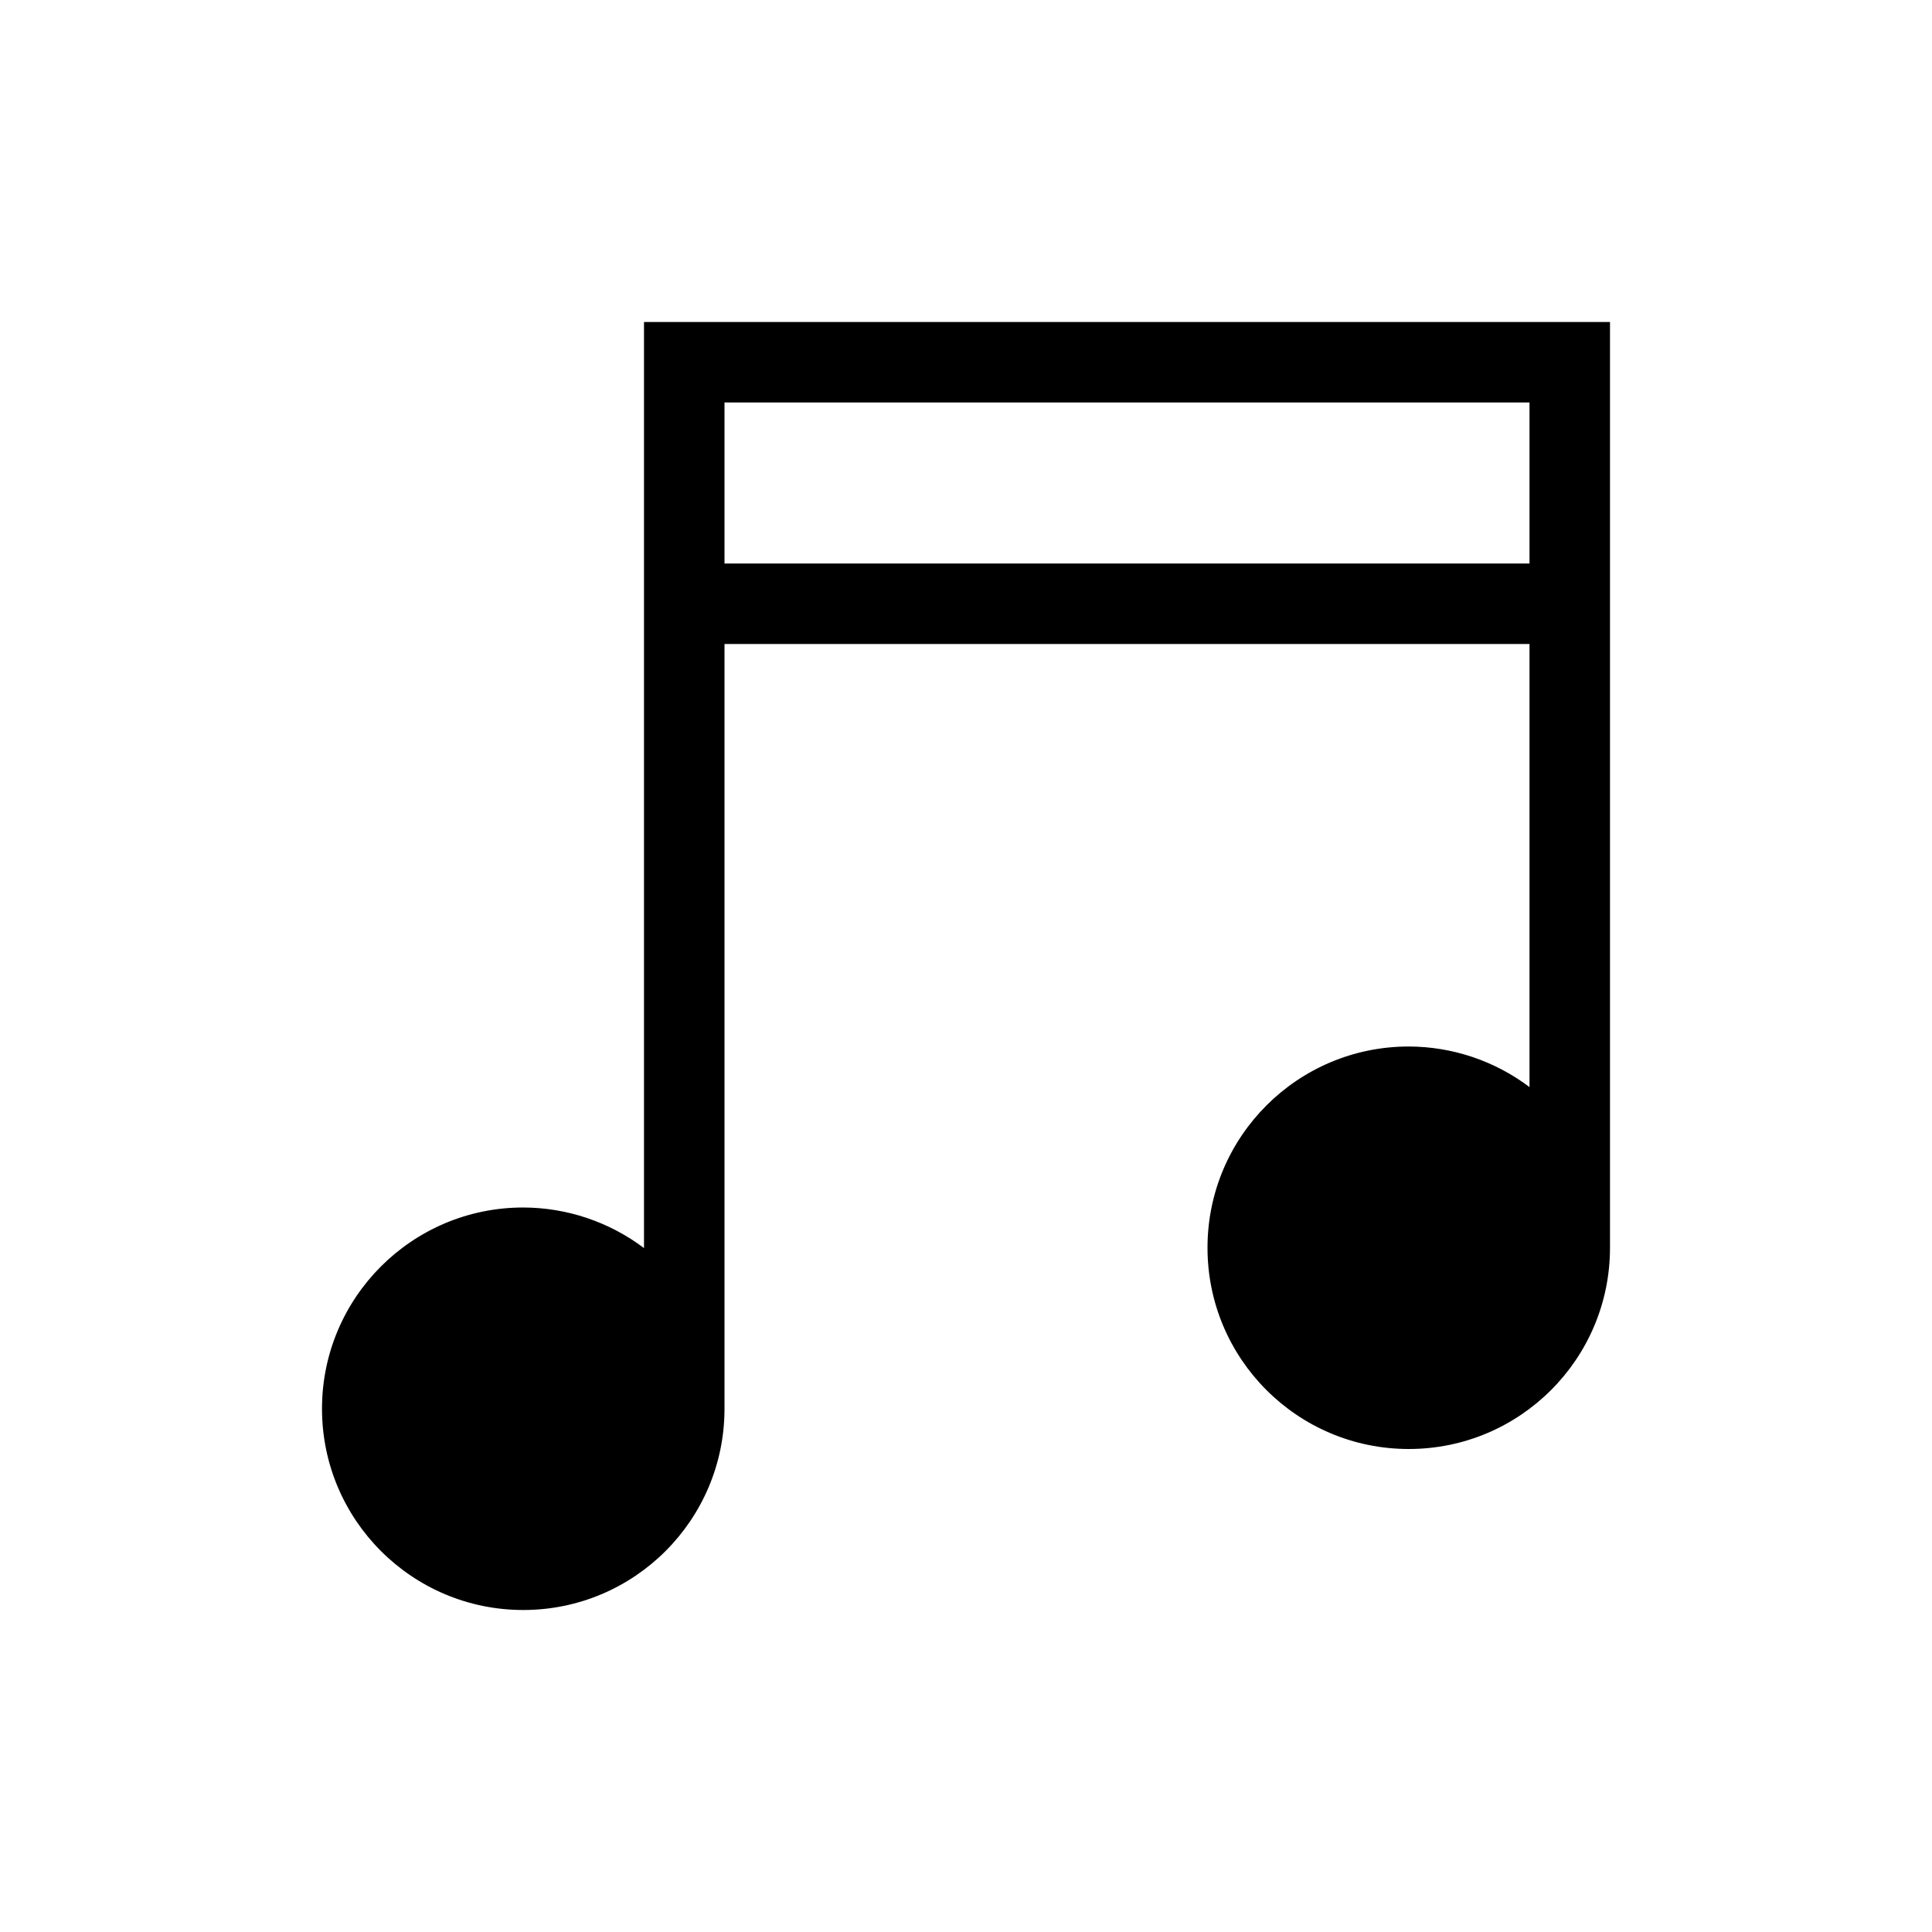
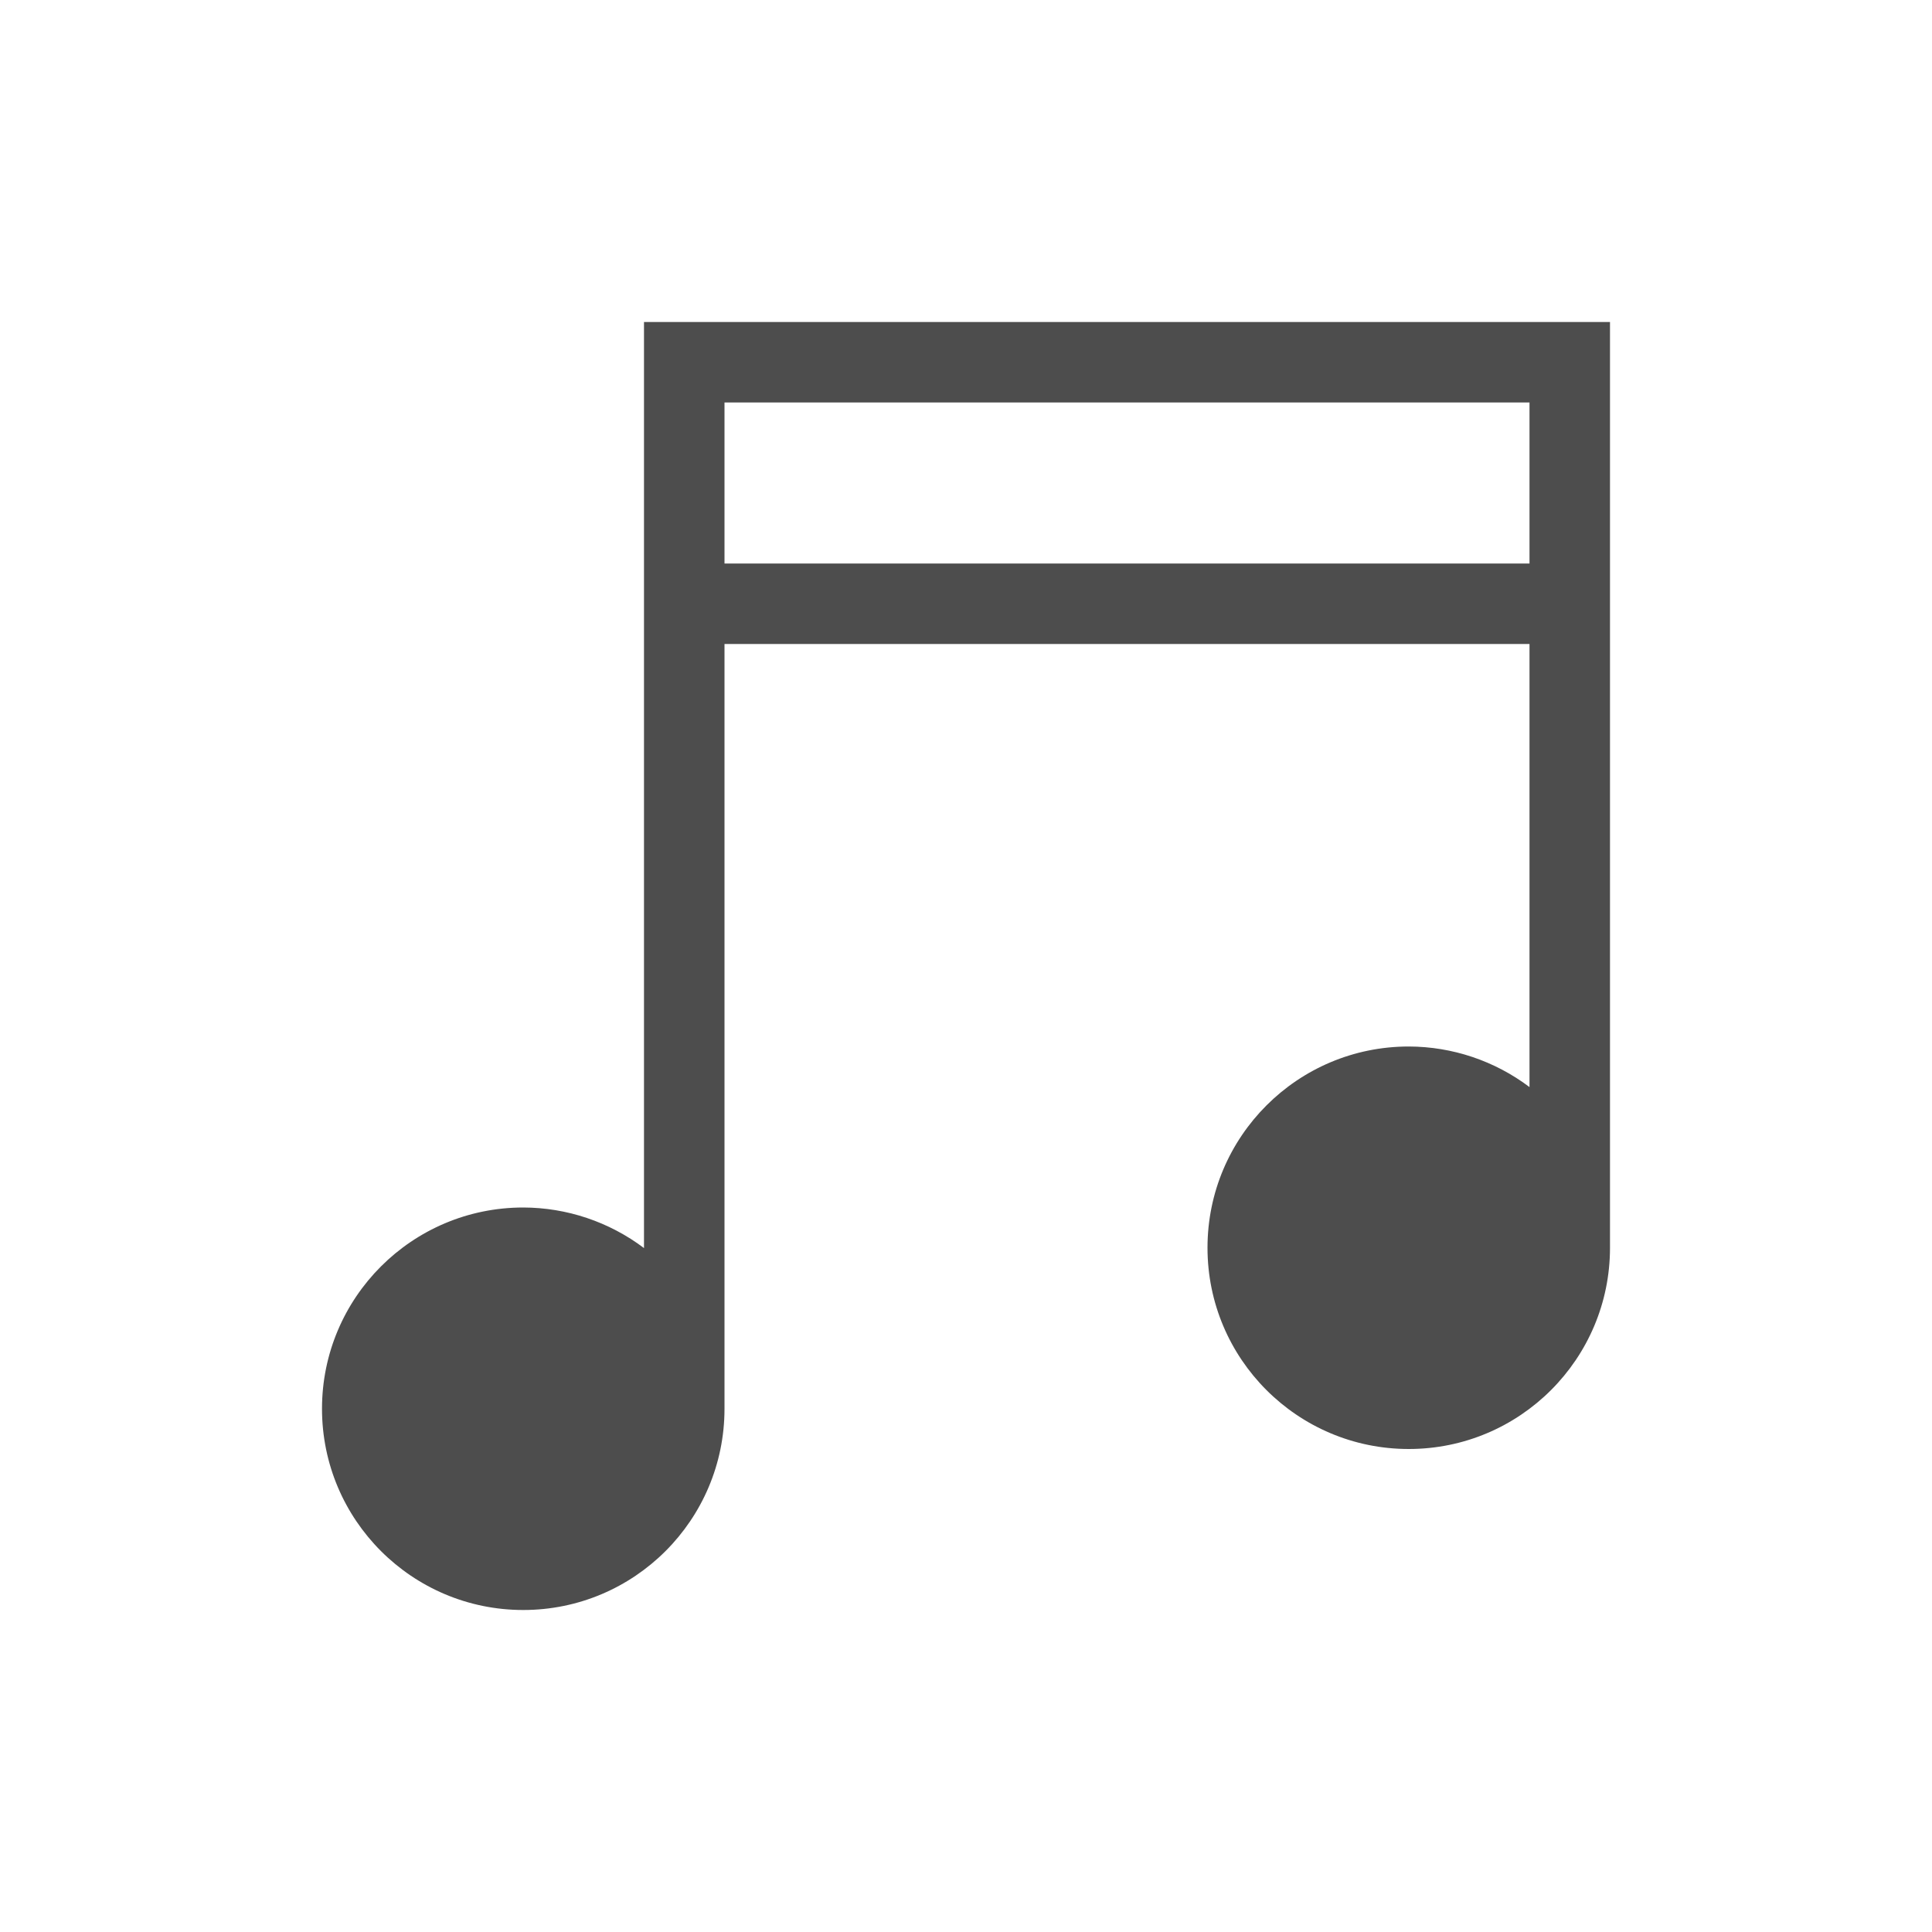
<svg xmlns="http://www.w3.org/2000/svg" width="24" version="1.1" height="24">
  <defs id="defs3051">
    <style type="text/css" id="current-color-scheme">
.ColorScheme-Text {
color:#4d4d4d;
}
</style>
  </defs>
-   <path style="ffill:currentColor;fill-opacity:1;stroke:none" id="rect5233" d="m 8,4 v 1 10.504 a 2.5,2.5 0 0,0 -1.5,-0.504 2.5,2.5 0 0,0 -2.5,2.5 2.5,2.5 0 0,0 2.5,2.5 2.5,2.5 0 0,0 2.5,-2.5 v -9.5 h 10 v 5.504 a 2.5,2.5 0 0,0 -1.5,-0.504 2.5,2.5 0 0,0 -2.5,2.5 2.5,2.5 0 0,0 2.5,2.5 2.5,2.5 0 0,0 2.5,-2.5 v -10.5 -0.5 -0.5 h -11 -1 Z  m 1,1 h 10 v 2 h -10 Z " class="ColorScheme-Text" />
+   <path style="fill:currentColor;fill-opacity:1;stroke:none" id="rect5233" d="m 8,4 v 1 10.504 a 2.5,2.5 0 0,0 -1.5,-0.504 2.5,2.5 0 0,0 -2.5,2.5 2.5,2.5 0 0,0 2.5,2.5 2.5,2.5 0 0,0 2.5,-2.5 v -9.5 h 10 v 5.504 a 2.5,2.5 0 0,0 -1.5,-0.504 2.5,2.5 0 0,0 -2.5,2.5 2.5,2.5 0 0,0 2.5,2.5 2.5,2.5 0 0,0 2.5,-2.5 v -10.5 -0.5 -0.5 h -11 -1 Z  m 1,1 h 10 v 2 h -10 Z " class="ColorScheme-Text" />
</svg>
